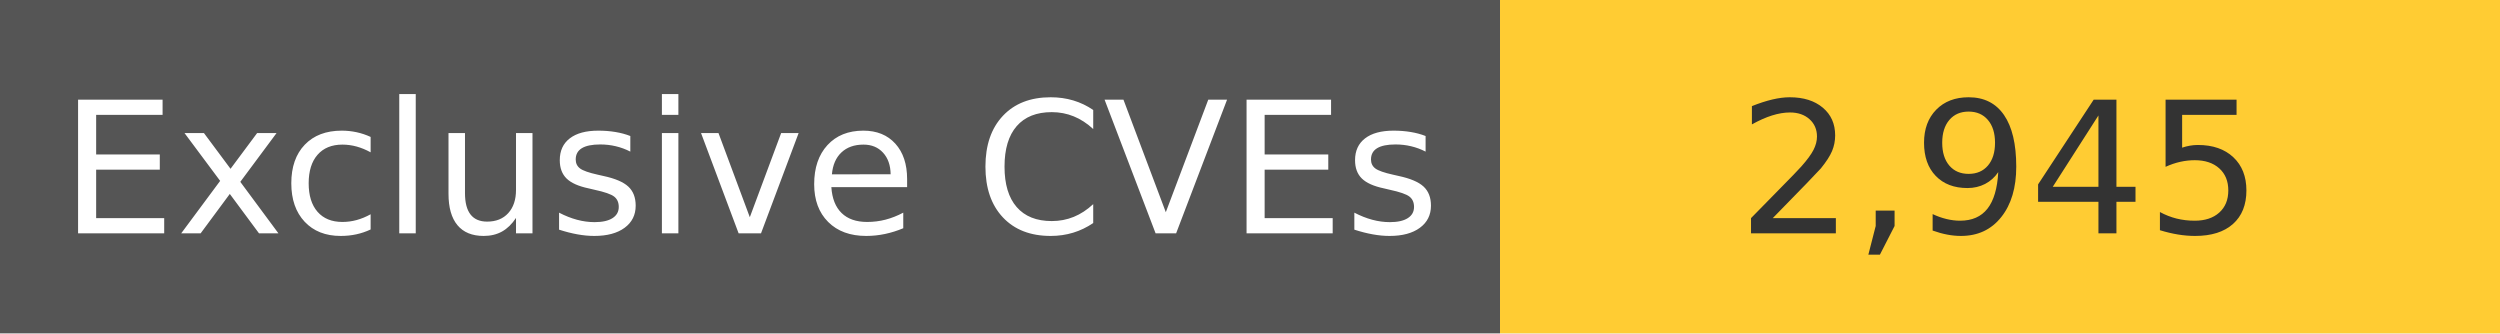
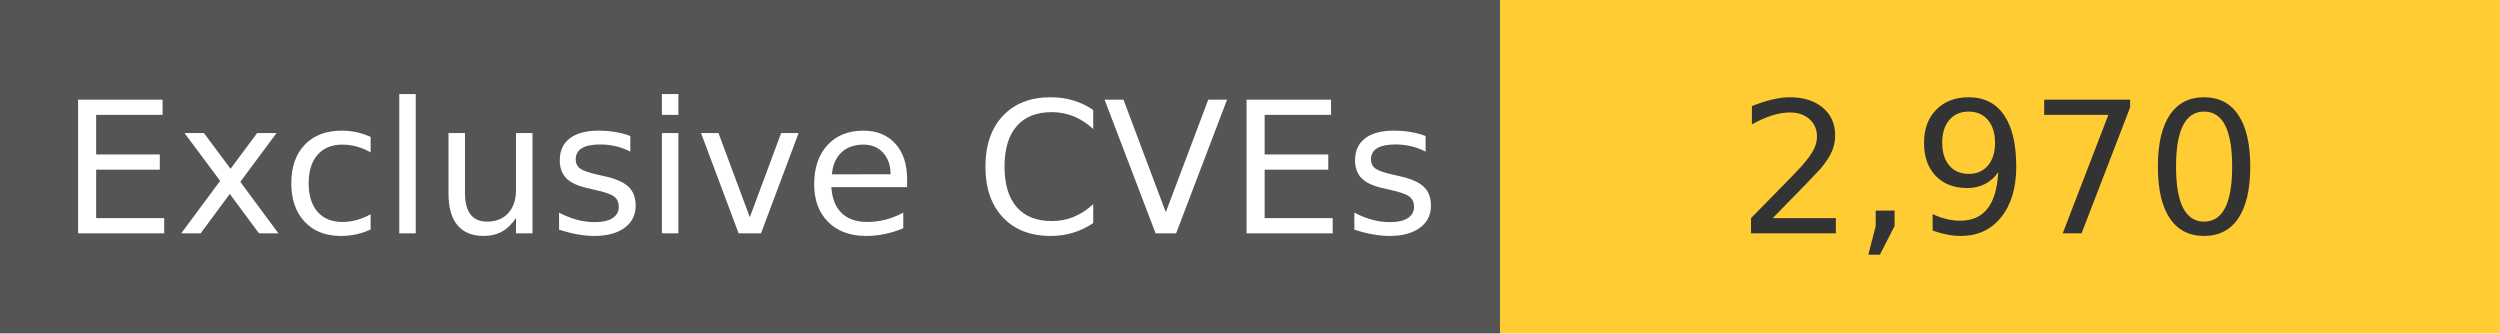
<svg xmlns="http://www.w3.org/2000/svg" width="150" height="20" role="img">
  <linearGradient id="s" x2="0" y2="100%">
    <stop offset="0" stop-color="#bbb" stop-opacity=".1" />
    <stop offset="1" stop-opacity=".1" />
  </linearGradient>
  <g>
    <rect width="90" height="20" fill="#555" />
    <rect x="90" width="267" height="20" fill="#ffcc33" />
  </g>
  <g fill="#fff" text-anchor="middle" font-family="Verdana,Geneva,DejaVu Sans,sans-serif" text-rendering="geometricPrecision" font-size="110">
    <text x="450" y="140" transform="scale(.1)" fill="#fff">
            Exclusive CVEs
        </text>
    <text x="1200" y="140" transform="scale(.1)" fill="#333">
-             2,945
+             2,970
        </text>
  </g>
</svg>
